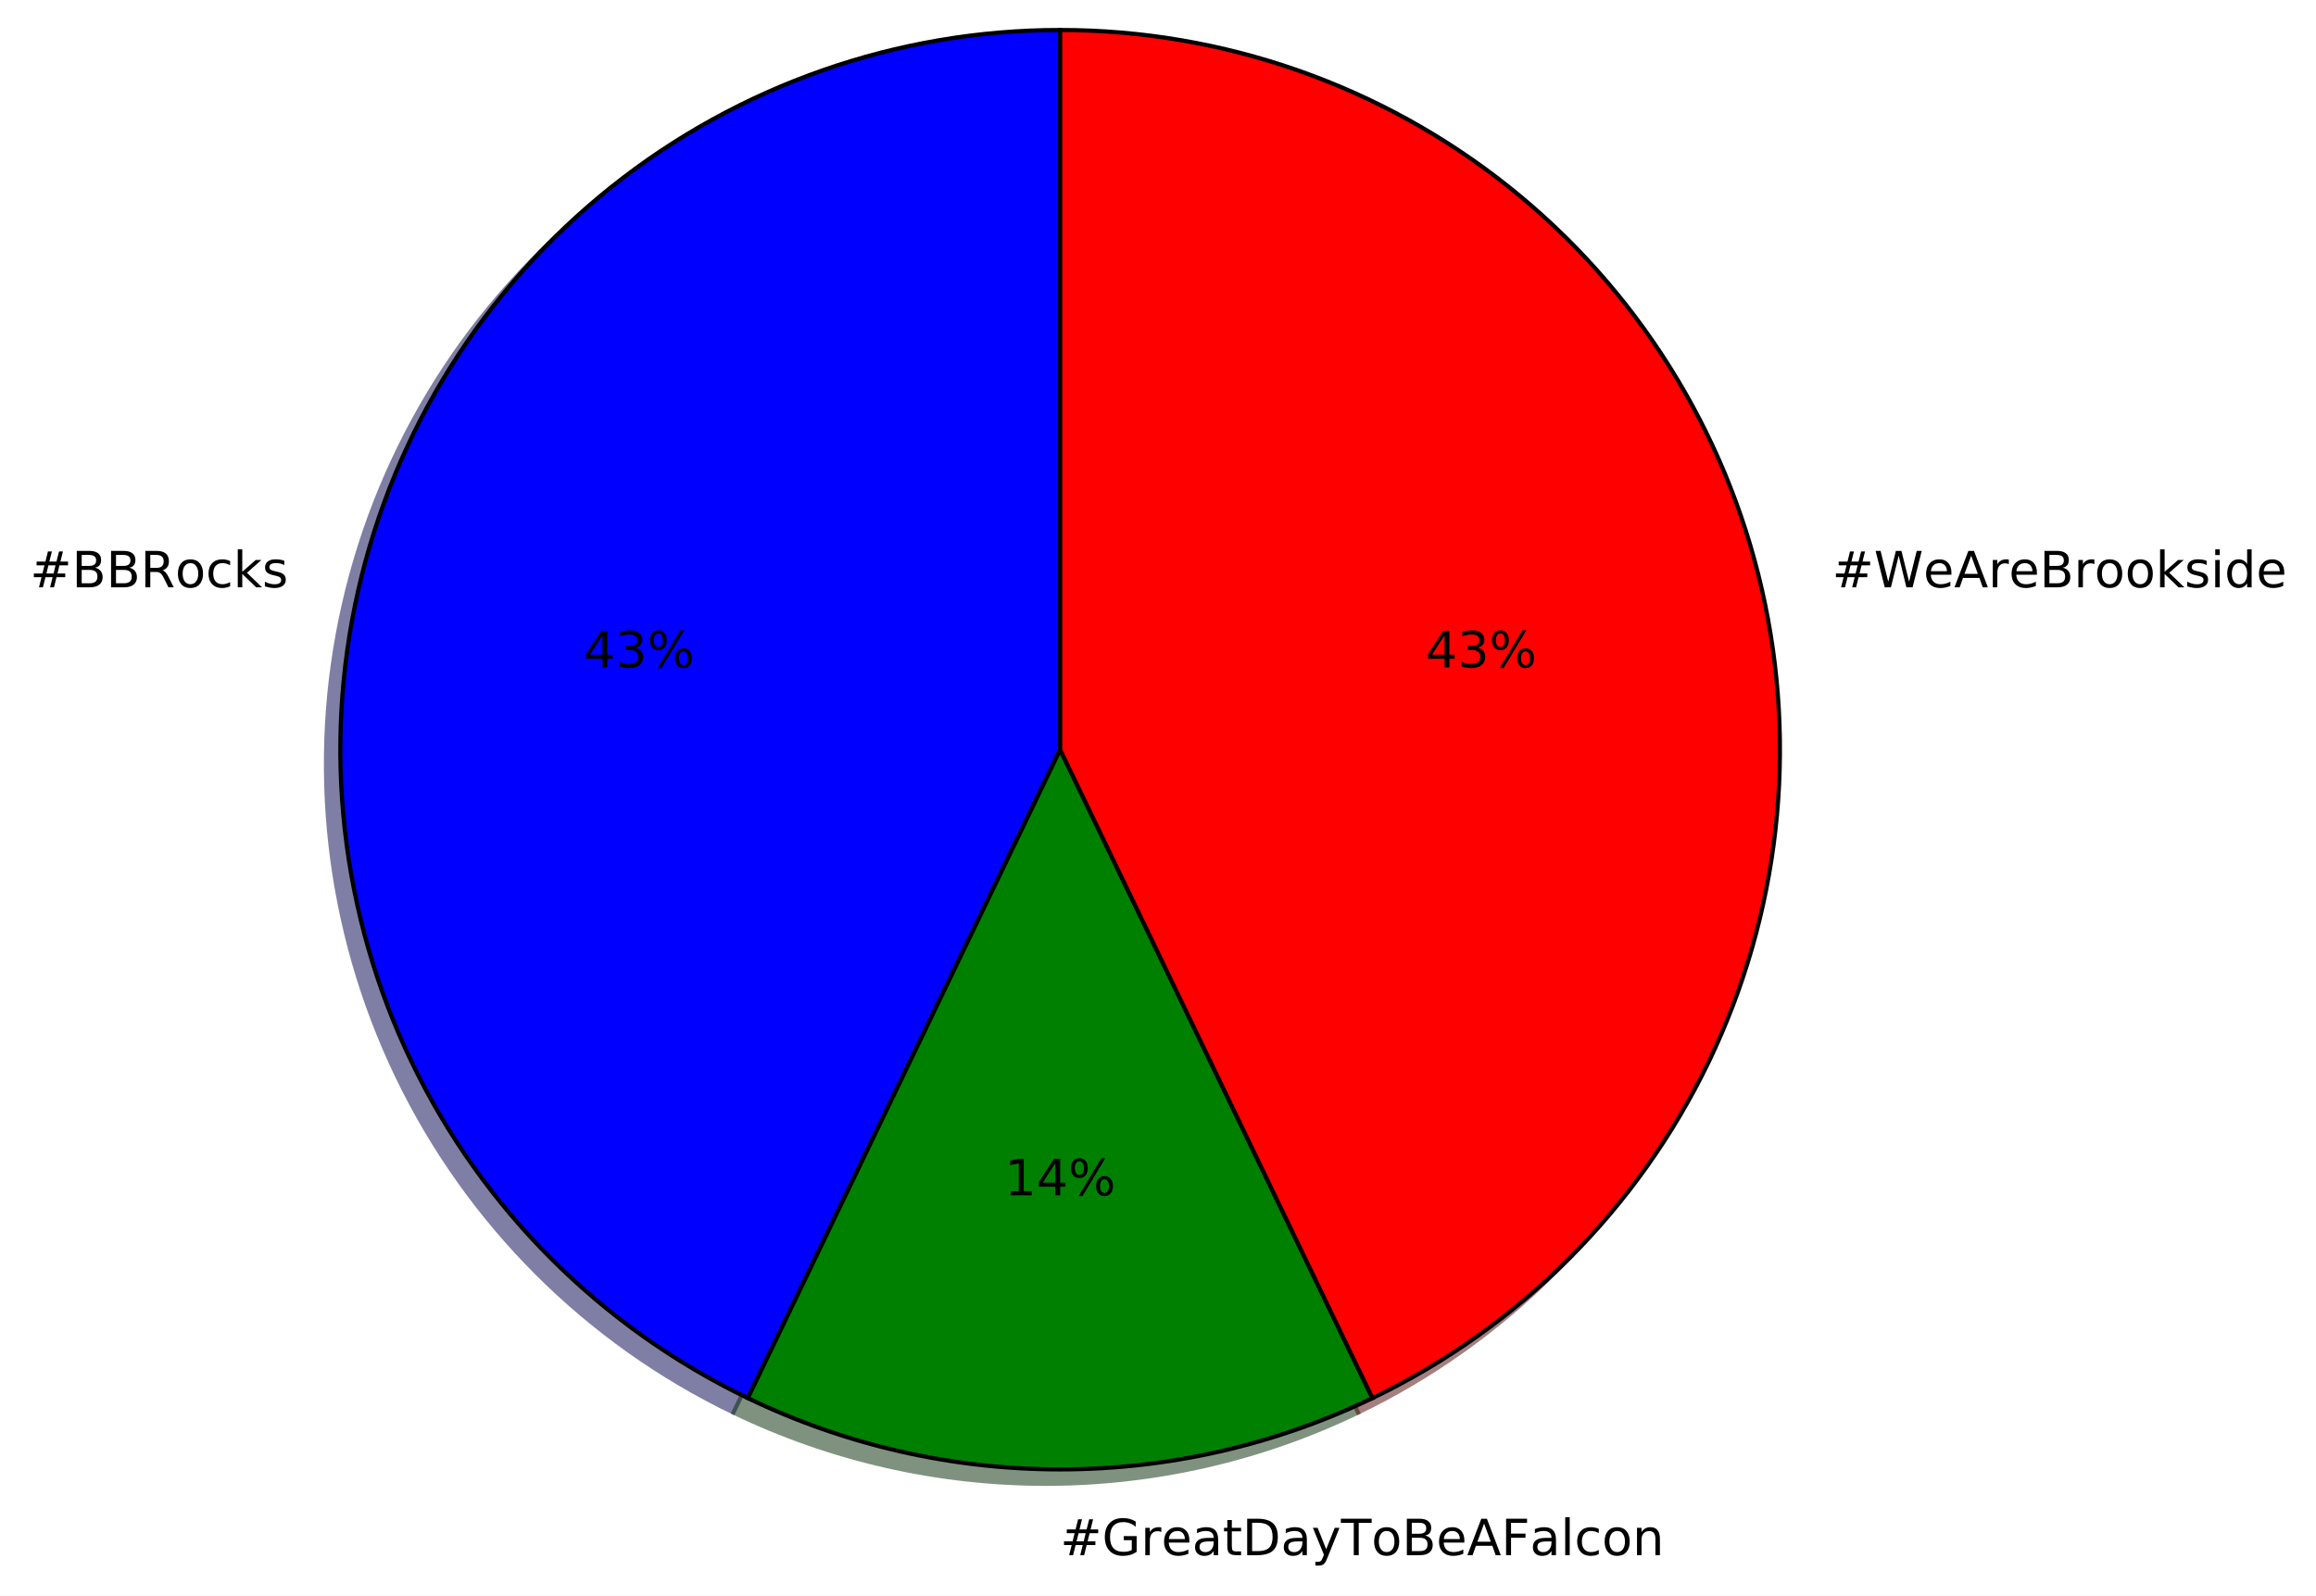
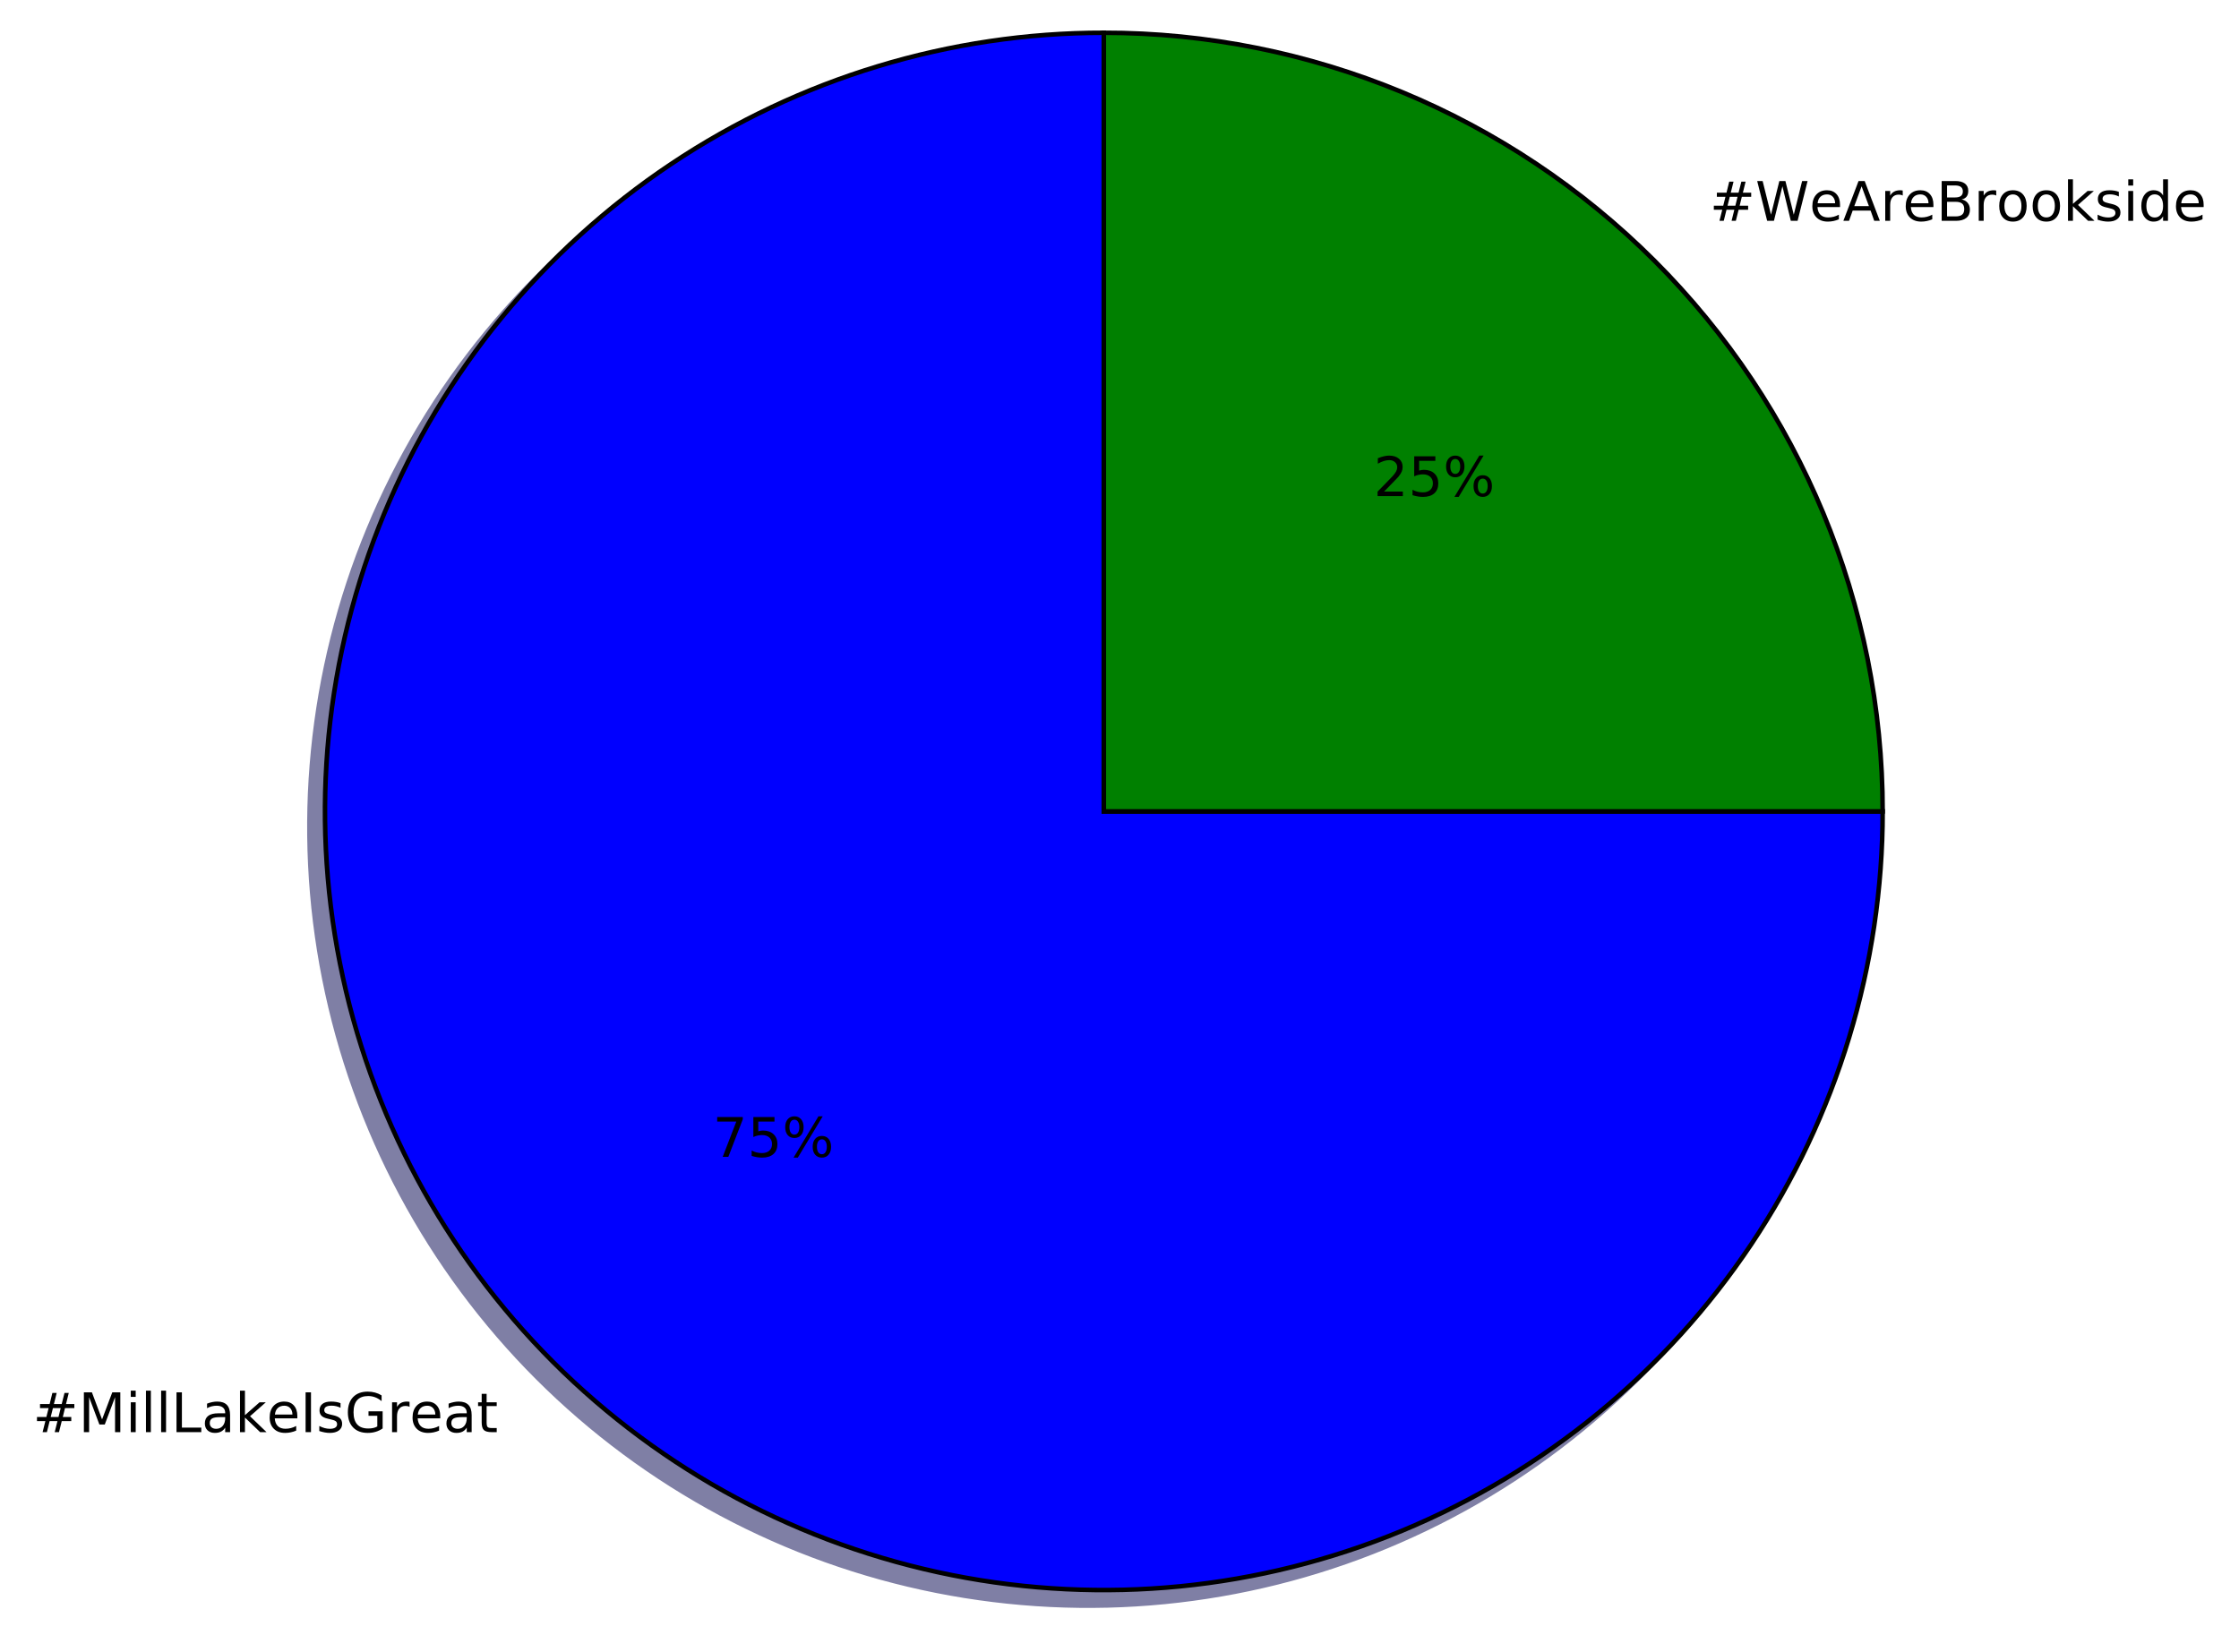
- <svg xmlns="http://www.w3.org/2000/svg" xmlns:xlink="http://www.w3.org/1999/xlink" height="383pt" version="1.1" viewBox="0 0 556 383" width="556pt">
+ <svg xmlns="http://www.w3.org/2000/svg" xmlns:xlink="http://www.w3.org/1999/xlink" height="363pt" version="1.1" viewBox="0 0 492 363" width="492pt">
  <defs>
    <style type="text/css">
*{stroke-linecap:butt;stroke-linejoin:round;stroke-miterlimit:100000;}
  </style>
  </defs>
  <g id="figure_1">
    <g id="patch_1">
-       <path d="M 0 383.087  L 556.222 383.087  L 556.222 0  L 0 0  z " style="fill:#ffffff;" />
+       <path d="M 0 363.423  L 492.074 363.423  L 492.074 0  L 0 0  z " style="fill:#ffffff;" />
    </g>
    <g id="axes_1">
      <g id="patch_2">
-         <path d="M 251.051 10.656  C 211.913 10.656 173.912 23.953 143.312 48.356  C 112.713 72.758 91.293 106.847 82.584 145.004  C 73.875 183.162 78.382 223.169 95.364 258.431  C 112.346 293.694 140.814 322.162 176.076 339.143  L 251.051 183.456  L 251.051 10.656  z " style="fill:#00004c;opacity:0.5;stroke:#00004c;stroke-linejoin:miter;" />
+         <path d="M 239.133 10.623  C 205.288 10.623 172.192 20.662 144.051 39.466  C 115.91 58.269 93.97 85.004 81.018 116.272  C 68.066 147.541 64.676 181.96 71.279 215.154  C 77.882 248.348 94.185 278.85 118.117 302.782  C 142.049 326.714 172.55 343.017 205.745 349.62  C 238.939 356.223 273.358 352.833 304.627 339.881  C 335.895 326.929 362.63 304.988 381.433 276.848  C 400.236 248.707 410.276 215.61 410.276 181.766  L 239.133 181.766  L 239.133 10.623  z " style="fill:#00004c;opacity:0.5;stroke:#00004c;stroke-linejoin:miter;" />
      </g>
      <g id="patch_3">
-         <path d="M 176.076 339.143  C 199.464 350.407 225.093 356.256 251.051 356.256  C 277.01 356.256 302.638 350.407 326.027 339.143  L 251.051 183.456  L 176.076 339.143  z " style="fill:#002600;opacity:0.5;stroke:#002600;stroke-linejoin:miter;" />
+         <path d="M 410.276 181.766  C 410.276 136.393 392.233 92.833 360.149 60.749  C 328.066 28.666 284.506 10.623 239.133 10.623  L 239.133 181.766  L 410.276 181.766  z " style="fill:#002600;opacity:0.5;stroke:#002600;stroke-linejoin:miter;" />
      </g>
      <g id="patch_4">
-         <path d="M 326.027 339.143  C 361.289 322.162 389.757 293.694 406.739 258.431  C 423.72 223.169 428.228 183.162 419.519 145.004  C 410.81 106.847 389.39 72.758 358.79 48.356  C 328.191 23.953 290.19 10.656 251.051 10.656  L 251.051 183.456  L 326.027 339.143  z " style="fill:#4c0000;opacity:0.5;stroke:#4c0000;stroke-linejoin:miter;" />
+         <path d="M 242.556 7.2  C 208.711 7.2 175.615 17.24 147.474 36.043  C 119.333 54.846 97.392 81.581 84.441 112.849  C 71.489 144.118 68.099 178.537 74.702 211.731  C 81.304 244.926 97.608 275.427 121.54 299.359  C 145.472 323.291 175.973 339.594 209.168 346.197  C 242.362 352.8 276.781 349.41 308.05 336.458  C 339.318 323.506 366.053 301.566 384.856 273.425  C 403.659 245.284 413.699 212.188 413.699 178.343  L 242.556 178.343  L 242.556 7.2  z " style="fill:#0000ff;stroke:#000000;stroke-linejoin:miter;" />
      </g>
      <g id="patch_5">
-         <path d="M 254.507 7.2  C 215.369 7.2 177.368 20.497 146.768 44.9  C 116.169 69.302 94.749 103.391 86.04 141.548  C 77.331 179.706 81.838 219.713 98.82 254.975  C 115.802 290.238 144.27 318.706 179.532 335.687  L 254.507 180  L 254.507 7.2  z " style="fill:#0000ff;stroke:#000000;stroke-linejoin:miter;" />
-       </g>
-       <g id="patch_6">
-         <path d="M 179.532 335.687  C 202.92 346.951 228.549 352.8 254.507 352.8  C 280.466 352.8 306.094 346.951 329.483 335.687  L 254.507 180  L 179.532 335.687  z " style="fill:#008000;stroke:#000000;stroke-linejoin:miter;" />
-       </g>
-       <g id="patch_7">
-         <path d="M 329.483 335.687  C 364.745 318.706 393.213 290.238 410.195 254.975  C 427.176 219.713 431.684 179.706 422.975 141.548  C 414.266 103.391 392.846 69.302 362.246 44.9  C 331.647 20.497 293.646 7.2 254.507 7.2  L 254.507 180  L 329.483 335.687  z " style="fill:#ff0000;stroke:#000000;stroke-linejoin:miter;" />
+         <path d="M 413.699 178.343  C 413.699 132.97 395.655 89.41 363.572 57.327  C 331.489 25.243 287.929 7.2 242.556 7.2  L 242.556 178.343  L 413.699 178.343  z " style="fill:#008000;stroke:#000000;stroke-linejoin:miter;" />
      </g>
      <g id="matplotlib.axis_1" />
      <g id="matplotlib.axis_2" />
      <g id="text_1">
        <defs>
+           <path d="M 51.125 44  L 36.922 44  L 32.812 27.688  L 47.125 27.688  z M 43.797 71.781  L 38.719 51.516  L 52.984 51.516  L 58.109 71.781  L 65.922 71.781  L 60.891 51.516  L 76.125 51.516  L 76.125 44  L 58.984 44  L 54.984 27.688  L 70.516 27.688  L 70.516 20.219  L 53.078 20.219  L 48 0  L 40.188 0  L 45.219 20.219  L 30.906 20.219  L 25.875 0  L 18.016 0  L 23.094 20.219  L 7.719 20.219  L 7.719 27.688  L 24.906 27.688  L 29 44  L 13.281 44  L 13.281 51.516  L 30.906 51.516  L 35.891 71.781  z " id="BitstreamVeraSans-Roman-23" />
+           <path d="M 59.516 10.406  L 59.516 29.984  L 43.406 29.984  L 43.406 38.094  L 69.281 38.094  L 69.281 6.781  Q 63.578 2.734 56.688 0.656  Q 49.812 -1.422 42 -1.422  Q 24.906 -1.422 15.25 8.562  Q 5.609 18.562 5.609 36.375  Q 5.609 54.25 15.25 64.234  Q 24.906 74.219 42 74.219  Q 49.125 74.219 55.547 72.453  Q 61.969 70.703 67.391 67.281  L 67.391 56.781  Q 61.922 61.422 55.766 63.766  Q 49.609 66.109 42.828 66.109  Q 29.438 66.109 22.719 58.641  Q 16.016 51.172 16.016 36.375  Q 16.016 21.625 22.719 14.156  Q 29.438 6.688 42.828 6.688  Q 48.047 6.688 52.141 7.594  Q 56.25 8.5 59.516 10.406  " id="BitstreamVeraSans-Roman-47" />
+           <path d="M 9.812 72.906  L 19.672 72.906  L 19.672 0  L 9.812 0  z " id="BitstreamVeraSans-Roman-49" />
+           <path d="M 34.281 27.484  Q 23.391 27.484 19.188 25  Q 14.984 22.516 14.984 16.5  Q 14.984 11.719 18.141 8.906  Q 21.297 6.109 26.703 6.109  Q 34.188 6.109 38.703 11.406  Q 43.219 16.703 43.219 25.484  L 43.219 27.484  z M 52.203 31.203  L 52.203 0  L 43.219 0  L 43.219 8.297  Q 40.141 3.328 35.547 0.953  Q 30.953 -1.422 24.312 -1.422  Q 15.922 -1.422 10.953 3.297  Q 6 8.016 6 15.922  Q 6 25.141 12.172 29.828  Q 18.359 34.516 30.609 34.516  L 43.219 34.516  L 43.219 35.406  Q 43.219 41.609 39.141 45  Q 35.062 48.391 27.688 48.391  Q 23 48.391 18.547 47.266  Q 14.109 46.141 10.016 43.891  L 10.016 52.203  Q 14.938 54.109 19.578 55.047  Q 24.219 56 28.609 56  Q 40.484 56 46.344 49.844  Q 52.203 43.703 52.203 31.203  " id="BitstreamVeraSans-Roman-61" />
+           <path d="M 9.422 75.984  L 18.406 75.984  L 18.406 0  L 9.422 0  z " id="BitstreamVeraSans-Roman-6c" />
          <path d="M 44.281 53.078  L 44.281 44.578  Q 40.484 46.531 36.375 47.5  Q 32.281 48.484 27.875 48.484  Q 21.188 48.484 17.844 46.438  Q 14.5 44.391 14.5 40.281  Q 14.5 37.156 16.891 35.375  Q 19.281 33.594 26.516 31.984  L 29.594 31.297  Q 39.156 29.25 43.188 25.516  Q 47.219 21.781 47.219 15.094  Q 47.219 7.469 41.188 3.016  Q 35.156 -1.422 24.609 -1.422  Q 20.219 -1.422 15.453 -0.562  Q 10.688 0.297 5.422 2  L 5.422 11.281  Q 10.406 8.688 15.234 7.391  Q 20.062 6.109 24.812 6.109  Q 31.156 6.109 34.562 8.281  Q 37.984 10.453 37.984 14.406  Q 37.984 18.062 35.516 20.016  Q 33.062 21.969 24.703 23.781  L 21.578 24.516  Q 13.234 26.266 9.516 29.906  Q 5.812 33.547 5.812 39.891  Q 5.812 47.609 11.281 51.797  Q 16.75 56 26.812 56  Q 31.781 56 36.172 55.266  Q 40.578 54.547 44.281 53.078  " id="BitstreamVeraSans-Roman-73" />
-           <path d="M 44.391 34.188  Q 47.562 33.109 50.562 29.594  Q 53.562 26.078 56.594 19.922  L 66.609 0  L 56 0  L 46.688 18.703  Q 43.062 26.031 39.672 28.422  Q 36.281 30.812 30.422 30.812  L 19.672 30.812  L 19.672 0  L 9.812 0  L 9.812 72.906  L 32.078 72.906  Q 44.578 72.906 50.734 67.672  Q 56.891 62.453 56.891 51.906  Q 56.891 45.016 53.688 40.469  Q 50.484 35.938 44.391 34.188  M 19.672 64.797  L 19.672 38.922  L 32.078 38.922  Q 39.203 38.922 42.844 42.219  Q 46.484 45.516 46.484 51.906  Q 46.484 58.297 42.844 61.547  Q 39.203 64.797 32.078 64.797  z " id="BitstreamVeraSans-Roman-52" />
-           <path d="M 19.672 34.812  L 19.672 8.109  L 35.5 8.109  Q 43.453 8.109 47.281 11.406  Q 51.125 14.703 51.125 21.484  Q 51.125 28.328 47.281 31.562  Q 43.453 34.812 35.5 34.812  z M 19.672 64.797  L 19.672 42.828  L 34.281 42.828  Q 41.5 42.828 45.031 45.531  Q 48.578 48.25 48.578 53.812  Q 48.578 59.328 45.031 62.062  Q 41.5 64.797 34.281 64.797  z M 9.812 72.906  L 35.016 72.906  Q 46.297 72.906 52.391 68.219  Q 58.5 63.531 58.5 54.891  Q 58.5 48.188 55.375 44.234  Q 52.25 40.281 46.188 39.312  Q 53.469 37.75 57.5 32.781  Q 61.531 27.828 61.531 20.406  Q 61.531 10.641 54.891 5.312  Q 48.25 0 35.984 0  L 9.812 0  z " id="BitstreamVeraSans-Roman-42" />
-           <path d="M 51.125 44  L 36.922 44  L 32.812 27.688  L 47.125 27.688  z M 43.797 71.781  L 38.719 51.516  L 52.984 51.516  L 58.109 71.781  L 65.922 71.781  L 60.891 51.516  L 76.125 51.516  L 76.125 44  L 58.984 44  L 54.984 27.688  L 70.516 27.688  L 70.516 20.219  L 53.078 20.219  L 48 0  L 40.188 0  L 45.219 20.219  L 30.906 20.219  L 25.875 0  L 18.016 0  L 23.094 20.219  L 7.719 20.219  L 7.719 27.688  L 24.906 27.688  L 29 44  L 13.281 44  L 13.281 51.516  L 30.906 51.516  L 35.891 71.781  z " id="BitstreamVeraSans-Roman-23" />
+           <path d="M 56.203 29.594  L 56.203 25.203  L 14.891 25.203  Q 15.484 15.922 20.484 11.062  Q 25.484 6.203 34.422 6.203  Q 39.594 6.203 44.453 7.469  Q 49.312 8.734 54.109 11.281  L 54.109 2.781  Q 49.266 0.734 44.188 -0.344  Q 39.109 -1.422 33.891 -1.422  Q 20.797 -1.422 13.156 6.188  Q 5.516 13.812 5.516 26.812  Q 5.516 40.234 12.766 48.109  Q 20.016 56 32.328 56  Q 43.359 56 49.781 48.891  Q 56.203 41.797 56.203 29.594  M 47.219 32.234  Q 47.125 39.594 43.094 43.984  Q 39.062 48.391 32.422 48.391  Q 24.906 48.391 20.391 44.141  Q 15.875 39.891 15.188 32.172  z " id="BitstreamVeraSans-Roman-65" />
          <path d="M 9.078 75.984  L 18.109 75.984  L 18.109 31.109  L 44.922 54.688  L 56.391 54.688  L 27.391 29.109  L 57.625 0  L 45.906 0  L 18.109 26.703  L 18.109 0  L 9.078 0  z " id="BitstreamVeraSans-Roman-6b" />
-           <path d="M 30.609 48.391  Q 23.391 48.391 19.188 42.75  Q 14.984 37.109 14.984 27.297  Q 14.984 17.484 19.156 11.844  Q 23.344 6.203 30.609 6.203  Q 37.797 6.203 41.984 11.859  Q 46.188 17.531 46.188 27.297  Q 46.188 37.016 41.984 42.703  Q 37.797 48.391 30.609 48.391  M 30.609 56  Q 42.328 56 49.016 48.375  Q 55.719 40.766 55.719 27.297  Q 55.719 13.875 49.016 6.219  Q 42.328 -1.422 30.609 -1.422  Q 18.844 -1.422 12.172 6.219  Q 5.516 13.875 5.516 27.297  Q 5.516 40.766 12.172 48.375  Q 18.844 56 30.609 56  " id="BitstreamVeraSans-Roman-6f" />
-           <path d="M 48.781 52.594  L 48.781 44.188  Q 44.969 46.297 41.141 47.344  Q 37.312 48.391 33.406 48.391  Q 24.656 48.391 19.812 42.844  Q 14.984 37.312 14.984 27.297  Q 14.984 17.281 19.812 11.734  Q 24.656 6.203 33.406 6.203  Q 37.312 6.203 41.141 7.25  Q 44.969 8.297 48.781 10.406  L 48.781 2.094  Q 45.016 0.344 40.984 -0.531  Q 36.969 -1.422 32.422 -1.422  Q 20.062 -1.422 12.781 6.344  Q 5.516 14.109 5.516 27.297  Q 5.516 40.672 12.859 48.328  Q 20.219 56 33.016 56  Q 37.156 56 41.109 55.141  Q 45.062 54.297 48.781 52.594  " id="BitstreamVeraSans-Roman-63" />
+           <path d="M 9.812 72.906  L 19.672 72.906  L 19.672 8.297  L 55.172 8.297  L 55.172 0  L 9.812 0  z " id="BitstreamVeraSans-Roman-4c" />
+           <path d="M 9.422 54.688  L 18.406 54.688  L 18.406 0  L 9.422 0  z M 9.422 75.984  L 18.406 75.984  L 18.406 64.594  L 9.422 64.594  z " id="BitstreamVeraSans-Roman-69" />
+           <path d="M 9.812 72.906  L 24.516 72.906  L 43.109 23.297  L 61.812 72.906  L 76.516 72.906  L 76.516 0  L 66.891 0  L 66.891 64.016  L 48.094 14.016  L 38.188 14.016  L 19.391 64.016  L 19.391 0  L 9.812 0  z " id="BitstreamVeraSans-Roman-4d" />
+           <path d="M 18.312 70.219  L 18.312 54.688  L 36.812 54.688  L 36.812 47.703  L 18.312 47.703  L 18.312 18.016  Q 18.312 11.328 20.141 9.422  Q 21.969 7.516 27.594 7.516  L 36.812 7.516  L 36.812 0  L 27.594 0  Q 17.188 0 13.234 3.875  Q 9.281 7.766 9.281 18.016  L 9.281 47.703  L 2.688 47.703  L 2.688 54.688  L 9.281 54.688  L 9.281 70.219  z " id="BitstreamVeraSans-Roman-74" />
+           <path d="M 41.109 46.297  Q 39.594 47.172 37.812 47.578  Q 36.031 48 33.891 48  Q 26.266 48 22.188 43.047  Q 18.109 38.094 18.109 28.812  L 18.109 0  L 9.078 0  L 9.078 54.688  L 18.109 54.688  L 18.109 46.188  Q 20.953 51.172 25.484 53.578  Q 30.031 56 36.531 56  Q 37.453 56 38.578 55.875  Q 39.703 55.766 41.062 55.516  z " id="BitstreamVeraSans-Roman-72" />
        </defs>
-         <g transform="translate(7.2 141.0145)scale(0.12 -0.12)">
+         <g transform="translate(7.2 314.772)scale(0.12 -0.12)">
          <use xlink:href="#BitstreamVeraSans-Roman-23" />
-           <use x="83.789" xlink:href="#BitstreamVeraSans-Roman-42" />
-           <use x="152.393" xlink:href="#BitstreamVeraSans-Roman-42" />
-           <use x="220.996" xlink:href="#BitstreamVeraSans-Roman-52" />
-           <use x="290.416" xlink:href="#BitstreamVeraSans-Roman-6f" />
-           <use x="351.598" xlink:href="#BitstreamVeraSans-Roman-63" />
-           <use x="406.578" xlink:href="#BitstreamVeraSans-Roman-6b" />
-           <use x="464.488" xlink:href="#BitstreamVeraSans-Roman-73" />
+           <use x="83.789" xlink:href="#BitstreamVeraSans-Roman-4d" />
+           <use x="170.068" xlink:href="#BitstreamVeraSans-Roman-69" />
+           <use x="197.852" xlink:href="#BitstreamVeraSans-Roman-6c" />
+           <use x="225.635" xlink:href="#BitstreamVeraSans-Roman-6c" />
+           <use x="253.418" xlink:href="#BitstreamVeraSans-Roman-4c" />
+           <use x="309.131" xlink:href="#BitstreamVeraSans-Roman-61" />
+           <use x="370.41" xlink:href="#BitstreamVeraSans-Roman-6b" />
+           <use x="428.273" xlink:href="#BitstreamVeraSans-Roman-65" />
+           <use x="489.797" xlink:href="#BitstreamVeraSans-Roman-49" />
+           <use x="519.289" xlink:href="#BitstreamVeraSans-Roman-73" />
+           <use x="571.389" xlink:href="#BitstreamVeraSans-Roman-47" />
+           <use x="648.879" xlink:href="#BitstreamVeraSans-Roman-72" />
+           <use x="689.961" xlink:href="#BitstreamVeraSans-Roman-65" />
+           <use x="751.484" xlink:href="#BitstreamVeraSans-Roman-61" />
+           <use x="812.764" xlink:href="#BitstreamVeraSans-Roman-74" />
        </g>
      </g>
      <g id="text_2">
        <defs>
+           <path d="M 8.203 72.906  L 55.078 72.906  L 55.078 68.703  L 28.609 0  L 18.312 0  L 43.219 64.594  L 8.203 64.594  z " id="BitstreamVeraSans-Roman-37" />
          <path d="M 72.703 32.078  Q 68.453 32.078 66.031 28.469  Q 63.625 24.859 63.625 18.406  Q 63.625 12.062 66.031 8.422  Q 68.453 4.781 72.703 4.781  Q 76.859 4.781 79.266 8.422  Q 81.688 12.062 81.688 18.406  Q 81.688 24.812 79.266 28.438  Q 76.859 32.078 72.703 32.078  M 72.703 38.281  Q 80.422 38.281 84.953 32.906  Q 89.5 27.547 89.5 18.406  Q 89.5 9.281 84.938 3.922  Q 80.375 -1.422 72.703 -1.422  Q 64.891 -1.422 60.344 3.922  Q 55.812 9.281 55.812 18.406  Q 55.812 27.594 60.375 32.938  Q 64.938 38.281 72.703 38.281  M 22.312 68.016  Q 18.109 68.016 15.688 64.375  Q 13.281 60.75 13.281 54.391  Q 13.281 47.953 15.672 44.328  Q 18.062 40.719 22.312 40.719  Q 26.562 40.719 28.969 44.328  Q 31.391 47.953 31.391 54.391  Q 31.391 60.688 28.953 64.344  Q 26.516 68.016 22.312 68.016  M 66.406 74.219  L 74.219 74.219  L 28.609 -1.422  L 20.797 -1.422  z M 22.312 74.219  Q 30.031 74.219 34.609 68.875  Q 39.203 63.531 39.203 54.391  Q 39.203 45.172 34.641 39.844  Q 30.078 34.516 22.312 34.516  Q 14.547 34.516 10.031 39.859  Q 5.516 45.219 5.516 54.391  Q 5.516 63.484 10.047 68.844  Q 14.594 74.219 22.312 74.219  " id="BitstreamVeraSans-Roman-25" />
-           <path d="M 40.578 39.312  Q 47.656 37.797 51.625 33  Q 55.609 28.219 55.609 21.188  Q 55.609 10.406 48.188 4.484  Q 40.766 -1.422 27.094 -1.422  Q 22.516 -1.422 17.656 -0.516  Q 12.797 0.391 7.625 2.203  L 7.625 11.719  Q 11.719 9.328 16.594 8.109  Q 21.484 6.891 26.812 6.891  Q 36.078 6.891 40.938 10.547  Q 45.797 14.203 45.797 21.188  Q 45.797 27.641 41.281 31.266  Q 36.766 34.906 28.719 34.906  L 20.219 34.906  L 20.219 43.016  L 29.109 43.016  Q 36.375 43.016 40.234 45.922  Q 44.094 48.828 44.094 54.297  Q 44.094 59.906 40.109 62.906  Q 36.141 65.922 28.719 65.922  Q 24.656 65.922 20.016 65.031  Q 15.375 64.156 9.812 62.312  L 9.812 71.094  Q 15.438 72.656 20.344 73.438  Q 25.25 74.219 29.594 74.219  Q 40.828 74.219 47.359 69.109  Q 53.906 64.016 53.906 55.328  Q 53.906 49.266 50.438 45.094  Q 46.969 40.922 40.578 39.312  " id="BitstreamVeraSans-Roman-33" />
-           <path d="M 37.797 64.312  L 12.891 25.391  L 37.797 25.391  z M 35.203 72.906  L 47.609 72.906  L 47.609 25.391  L 58.016 25.391  L 58.016 17.188  L 47.609 17.188  L 47.609 0  L 37.797 0  L 37.797 17.188  L 4.891 17.188  L 4.891 26.703  z " id="BitstreamVeraSans-Roman-34" />
+           <path d="M 10.797 72.906  L 49.516 72.906  L 49.516 64.594  L 19.828 64.594  L 19.828 46.734  Q 21.969 47.469 24.109 47.828  Q 26.266 48.188 28.422 48.188  Q 40.625 48.188 47.75 41.5  Q 54.891 34.812 54.891 23.391  Q 54.891 11.625 47.562 5.094  Q 40.234 -1.422 26.906 -1.422  Q 22.312 -1.422 17.547 -0.641  Q 12.797 0.141 7.719 1.703  L 7.719 11.625  Q 12.109 9.234 16.797 8.062  Q 21.484 6.891 26.703 6.891  Q 35.156 6.891 40.078 11.328  Q 45.016 15.766 45.016 23.391  Q 45.016 31 40.078 35.438  Q 35.156 39.891 26.703 39.891  Q 22.75 39.891 18.812 39.016  Q 14.891 38.141 10.797 36.281  z " id="BitstreamVeraSans-Roman-35" />
        </defs>
-         <g transform="translate(140.091 160.2403)scale(0.12 -0.12)">
-           <use xlink:href="#BitstreamVeraSans-Roman-34" />
-           <use x="63.623" xlink:href="#BitstreamVeraSans-Roman-33" />
+         <g transform="translate(156.6103 254.2638)scale(0.12 -0.12)">
+           <use xlink:href="#BitstreamVeraSans-Roman-37" />
+           <use x="63.623" xlink:href="#BitstreamVeraSans-Roman-35" />
          <use x="127.246" xlink:href="#BitstreamVeraSans-Roman-25" />
        </g>
      </g>
      <g id="text_3">
        <defs>
-           <path d="M 56.203 29.594  L 56.203 25.203  L 14.891 25.203  Q 15.484 15.922 20.484 11.062  Q 25.484 6.203 34.422 6.203  Q 39.594 6.203 44.453 7.469  Q 49.312 8.734 54.109 11.281  L 54.109 2.781  Q 49.266 0.734 44.188 -0.344  Q 39.109 -1.422 33.891 -1.422  Q 20.797 -1.422 13.156 6.188  Q 5.516 13.812 5.516 26.812  Q 5.516 40.234 12.766 48.109  Q 20.016 56 32.328 56  Q 43.359 56 49.781 48.891  Q 56.203 41.797 56.203 29.594  M 47.219 32.234  Q 47.125 39.594 43.094 43.984  Q 39.062 48.391 32.422 48.391  Q 24.906 48.391 20.391 44.141  Q 15.875 39.891 15.188 32.172  z " id="BitstreamVeraSans-Roman-65" />
-           <path d="M -0.297 72.906  L 61.375 72.906  L 61.375 64.594  L 35.5 64.594  L 35.5 0  L 25.594 0  L 25.594 64.594  L -0.297 64.594  z " id="BitstreamVeraSans-Roman-54" />
-           <path d="M 18.312 70.219  L 18.312 54.688  L 36.812 54.688  L 36.812 47.703  L 18.312 47.703  L 18.312 18.016  Q 18.312 11.328 20.141 9.422  Q 21.969 7.516 27.594 7.516  L 36.812 7.516  L 36.812 0  L 27.594 0  Q 17.188 0 13.234 3.875  Q 9.281 7.766 9.281 18.016  L 9.281 47.703  L 2.688 47.703  L 2.688 54.688  L 9.281 54.688  L 9.281 70.219  z " id="BitstreamVeraSans-Roman-74" />
-           <path d="M 34.281 27.484  Q 23.391 27.484 19.188 25  Q 14.984 22.516 14.984 16.5  Q 14.984 11.719 18.141 8.906  Q 21.297 6.109 26.703 6.109  Q 34.188 6.109 38.703 11.406  Q 43.219 16.703 43.219 25.484  L 43.219 27.484  z M 52.203 31.203  L 52.203 0  L 43.219 0  L 43.219 8.297  Q 40.141 3.328 35.547 0.953  Q 30.953 -1.422 24.312 -1.422  Q 15.922 -1.422 10.953 3.297  Q 6 8.016 6 15.922  Q 6 25.141 12.172 29.828  Q 18.359 34.516 30.609 34.516  L 43.219 34.516  L 43.219 35.406  Q 43.219 41.609 39.141 45  Q 35.062 48.391 27.688 48.391  Q 23 48.391 18.547 47.266  Q 14.109 46.141 10.016 43.891  L 10.016 52.203  Q 14.938 54.109 19.578 55.047  Q 24.219 56 28.609 56  Q 40.484 56 46.344 49.844  Q 52.203 43.703 52.203 31.203  " id="BitstreamVeraSans-Roman-61" />
-           <path d="M 9.812 72.906  L 51.703 72.906  L 51.703 64.594  L 19.672 64.594  L 19.672 43.109  L 48.578 43.109  L 48.578 34.812  L 19.672 34.812  L 19.672 0  L 9.812 0  z " id="BitstreamVeraSans-Roman-46" />
+           <path d="M 45.406 46.391  L 45.406 75.984  L 54.391 75.984  L 54.391 0  L 45.406 0  L 45.406 8.203  Q 42.578 3.328 38.25 0.953  Q 33.938 -1.422 27.875 -1.422  Q 17.969 -1.422 11.734 6.484  Q 5.516 14.406 5.516 27.297  Q 5.516 40.188 11.734 48.094  Q 17.969 56 27.875 56  Q 33.938 56 38.25 53.625  Q 42.578 51.266 45.406 46.391  M 14.797 27.297  Q 14.797 17.391 18.875 11.75  Q 22.953 6.109 30.078 6.109  Q 37.203 6.109 41.297 11.75  Q 45.406 17.391 45.406 27.297  Q 45.406 37.203 41.297 42.844  Q 37.203 48.484 30.078 48.484  Q 22.953 48.484 18.875 42.844  Q 14.797 37.203 14.797 27.297  " id="BitstreamVeraSans-Roman-64" />
+           <path d="M 19.672 34.812  L 19.672 8.109  L 35.5 8.109  Q 43.453 8.109 47.281 11.406  Q 51.125 14.703 51.125 21.484  Q 51.125 28.328 47.281 31.562  Q 43.453 34.812 35.5 34.812  z M 19.672 64.797  L 19.672 42.828  L 34.281 42.828  Q 41.5 42.828 45.031 45.531  Q 48.578 48.25 48.578 53.812  Q 48.578 59.328 45.031 62.062  Q 41.5 64.797 34.281 64.797  z M 9.812 72.906  L 35.016 72.906  Q 46.297 72.906 52.391 68.219  Q 58.5 63.531 58.5 54.891  Q 58.5 48.188 55.375 44.234  Q 52.25 40.281 46.188 39.312  Q 53.469 37.75 57.5 32.781  Q 61.531 27.828 61.531 20.406  Q 61.531 10.641 54.891 5.312  Q 48.25 0 35.984 0  L 9.812 0  z " id="BitstreamVeraSans-Roman-42" />
+           <path d="M 3.328 72.906  L 13.281 72.906  L 28.609 11.281  L 43.891 72.906  L 54.984 72.906  L 70.312 11.281  L 85.594 72.906  L 95.609 72.906  L 77.297 0  L 64.891 0  L 49.516 63.281  L 33.984 0  L 21.578 0  z " id="BitstreamVeraSans-Roman-57" />
          <path d="M 34.188 63.188  L 20.797 26.906  L 47.609 26.906  z M 28.609 72.906  L 39.797 72.906  L 67.578 0  L 57.328 0  L 50.688 18.703  L 17.828 18.703  L 11.188 0  L 0.781 0  z " id="BitstreamVeraSans-Roman-41" />
-           <path d="M 9.422 75.984  L 18.406 75.984  L 18.406 0  L 9.422 0  z " id="BitstreamVeraSans-Roman-6c" />
-           <path d="M 41.109 46.297  Q 39.594 47.172 37.812 47.578  Q 36.031 48 33.891 48  Q 26.266 48 22.188 43.047  Q 18.109 38.094 18.109 28.812  L 18.109 0  L 9.078 0  L 9.078 54.688  L 18.109 54.688  L 18.109 46.188  Q 20.953 51.172 25.484 53.578  Q 30.031 56 36.531 56  Q 37.453 56 38.578 55.875  Q 39.703 55.766 41.062 55.516  z " id="BitstreamVeraSans-Roman-72" />
-           <path d="M 59.516 10.406  L 59.516 29.984  L 43.406 29.984  L 43.406 38.094  L 69.281 38.094  L 69.281 6.781  Q 63.578 2.734 56.688 0.656  Q 49.812 -1.422 42 -1.422  Q 24.906 -1.422 15.25 8.562  Q 5.609 18.562 5.609 36.375  Q 5.609 54.25 15.25 64.234  Q 24.906 74.219 42 74.219  Q 49.125 74.219 55.547 72.453  Q 61.969 70.703 67.391 67.281  L 67.391 56.781  Q 61.922 61.422 55.766 63.766  Q 49.609 66.109 42.828 66.109  Q 29.438 66.109 22.719 58.641  Q 16.016 51.172 16.016 36.375  Q 16.016 21.625 22.719 14.156  Q 29.438 6.688 42.828 6.688  Q 48.047 6.688 52.141 7.594  Q 56.25 8.5 59.516 10.406  " id="BitstreamVeraSans-Roman-47" />
-           <path d="M 32.172 -5.078  Q 28.375 -14.844 24.75 -17.812  Q 21.141 -20.797 15.094 -20.797  L 7.906 -20.797  L 7.906 -13.281  L 13.188 -13.281  Q 16.891 -13.281 18.938 -11.516  Q 21 -9.766 23.484 -3.219  L 25.094 0.875  L 2.984 54.688  L 12.5 54.688  L 29.594 11.922  L 46.688 54.688  L 56.203 54.688  z " id="BitstreamVeraSans-Roman-79" />
-           <path d="M 54.891 33.016  L 54.891 0  L 45.906 0  L 45.906 32.719  Q 45.906 40.484 42.875 44.328  Q 39.844 48.188 33.797 48.188  Q 26.516 48.188 22.312 43.547  Q 18.109 38.922 18.109 30.906  L 18.109 0  L 9.078 0  L 9.078 54.688  L 18.109 54.688  L 18.109 46.188  Q 21.344 51.125 25.703 53.562  Q 30.078 56 35.797 56  Q 45.219 56 50.047 50.172  Q 54.891 44.344 54.891 33.016  " id="BitstreamVeraSans-Roman-6e" />
-           <path d="M 19.672 64.797  L 19.672 8.109  L 31.594 8.109  Q 46.688 8.109 53.688 14.938  Q 60.688 21.781 60.688 36.531  Q 60.688 51.172 53.688 57.984  Q 46.688 64.797 31.594 64.797  z M 9.812 72.906  L 30.078 72.906  Q 51.266 72.906 61.172 64.094  Q 71.094 55.281 71.094 36.531  Q 71.094 17.672 61.125 8.828  Q 51.172 0 30.078 0  L 9.812 0  z " id="BitstreamVeraSans-Roman-44" />
+           <path d="M 30.609 48.391  Q 23.391 48.391 19.188 42.75  Q 14.984 37.109 14.984 27.297  Q 14.984 17.484 19.156 11.844  Q 23.344 6.203 30.609 6.203  Q 37.797 6.203 41.984 11.859  Q 46.188 17.531 46.188 27.297  Q 46.188 37.016 41.984 42.703  Q 37.797 48.391 30.609 48.391  M 30.609 56  Q 42.328 56 49.016 48.375  Q 55.719 40.766 55.719 27.297  Q 55.719 13.875 49.016 6.219  Q 42.328 -1.422 30.609 -1.422  Q 18.844 -1.422 12.172 6.219  Q 5.516 13.875 5.516 27.297  Q 5.516 40.766 12.172 48.375  Q 18.844 56 30.609 56  " id="BitstreamVeraSans-Roman-6f" />
        </defs>
-         <g transform="translate(254.5074 373.3912)scale(0.12 -0.12)">
-           <use xlink:href="#BitstreamVeraSans-Roman-23" />
-           <use x="83.789" xlink:href="#BitstreamVeraSans-Roman-47" />
-           <use x="161.279" xlink:href="#BitstreamVeraSans-Roman-72" />
-           <use x="202.361" xlink:href="#BitstreamVeraSans-Roman-65" />
-           <use x="263.885" xlink:href="#BitstreamVeraSans-Roman-61" />
-           <use x="325.164" xlink:href="#BitstreamVeraSans-Roman-74" />
-           <use x="364.373" xlink:href="#BitstreamVeraSans-Roman-44" />
-           <use x="441.375" xlink:href="#BitstreamVeraSans-Roman-61" />
-           <use x="502.654" xlink:href="#BitstreamVeraSans-Roman-79" />
-           <use x="561.834" xlink:href="#BitstreamVeraSans-Roman-54" />
-           <use x="622.652" xlink:href="#BitstreamVeraSans-Roman-6f" />
-           <use x="683.834" xlink:href="#BitstreamVeraSans-Roman-42" />
-           <use x="752.438" xlink:href="#BitstreamVeraSans-Roman-65" />
-           <use x="813.961" xlink:href="#BitstreamVeraSans-Roman-41" />
-           <use x="882.369" xlink:href="#BitstreamVeraSans-Roman-46" />
-           <use x="939.748" xlink:href="#BitstreamVeraSans-Roman-61" />
-           <use x="1001.027" xlink:href="#BitstreamVeraSans-Roman-6c" />
-           <use x="1028.811" xlink:href="#BitstreamVeraSans-Roman-63" />
-           <use x="1083.791" xlink:href="#BitstreamVeraSans-Roman-6f" />
-           <use x="1144.973" xlink:href="#BitstreamVeraSans-Roman-6e" />
-         </g>
-       </g>
-       <g id="text_4">
-         <defs>
-           <path d="M 12.406 8.297  L 28.516 8.297  L 28.516 63.922  L 10.984 60.406  L 10.984 69.391  L 28.422 72.906  L 38.281 72.906  L 38.281 8.297  L 54.391 8.297  L 54.391 0  L 12.406 0  z " id="BitstreamVeraSans-Roman-31" />
-         </defs>
-         <g transform="translate(241.1715 286.9912)scale(0.12 -0.12)">
-           <use xlink:href="#BitstreamVeraSans-Roman-31" />
-           <use x="63.623" xlink:href="#BitstreamVeraSans-Roman-34" />
-           <use x="127.246" xlink:href="#BitstreamVeraSans-Roman-25" />
-         </g>
-       </g>
-       <g id="text_5">
-         <defs>
-           <path d="M 9.422 54.688  L 18.406 54.688  L 18.406 0  L 9.422 0  z M 9.422 75.984  L 18.406 75.984  L 18.406 64.594  L 9.422 64.594  z " id="BitstreamVeraSans-Roman-69" />
-           <path d="M 3.328 72.906  L 13.281 72.906  L 28.609 11.281  L 43.891 72.906  L 54.984 72.906  L 70.312 11.281  L 85.594 72.906  L 95.609 72.906  L 77.297 0  L 64.891 0  L 49.516 63.281  L 33.984 0  L 21.578 0  z " id="BitstreamVeraSans-Roman-57" />
-           <path d="M 45.406 46.391  L 45.406 75.984  L 54.391 75.984  L 54.391 0  L 45.406 0  L 45.406 8.203  Q 42.578 3.328 38.25 0.953  Q 33.938 -1.422 27.875 -1.422  Q 17.969 -1.422 11.734 6.484  Q 5.516 14.406 5.516 27.297  Q 5.516 40.188 11.734 48.094  Q 17.969 56 27.875 56  Q 33.938 56 38.25 53.625  Q 42.578 51.266 45.406 46.391  M 14.797 27.297  Q 14.797 17.391 18.875 11.75  Q 22.953 6.109 30.078 6.109  Q 37.203 6.109 41.297 11.75  Q 45.406 17.391 45.406 27.297  Q 45.406 37.203 41.297 42.844  Q 37.203 48.484 30.078 48.484  Q 22.953 48.484 18.875 42.844  Q 14.797 37.203 14.797 27.297  " id="BitstreamVeraSans-Roman-64" />
-         </defs>
-         <g transform="translate(439.8217 141.0145)scale(0.12 -0.12)">
+         <g transform="translate(375.6739 48.5362)scale(0.12 -0.12)">
          <use xlink:href="#BitstreamVeraSans-Roman-23" />
          <use x="83.789" xlink:href="#BitstreamVeraSans-Roman-57" />
          <use x="182.588" xlink:href="#BitstreamVeraSans-Roman-65" />
          <use x="244.111" xlink:href="#BitstreamVeraSans-Roman-41" />
          <use x="312.52" xlink:href="#BitstreamVeraSans-Roman-72" />
          <use x="353.602" xlink:href="#BitstreamVeraSans-Roman-65" />
          <use x="415.125" xlink:href="#BitstreamVeraSans-Roman-42" />
          <use x="483.729" xlink:href="#BitstreamVeraSans-Roman-72" />
          <use x="524.811" xlink:href="#BitstreamVeraSans-Roman-6f" />
          <use x="585.992" xlink:href="#BitstreamVeraSans-Roman-6f" />
          <use x="647.174" xlink:href="#BitstreamVeraSans-Roman-6b" />
          <use x="705.084" xlink:href="#BitstreamVeraSans-Roman-73" />
          <use x="757.184" xlink:href="#BitstreamVeraSans-Roman-69" />
          <use x="784.967" xlink:href="#BitstreamVeraSans-Roman-64" />
          <use x="848.443" xlink:href="#BitstreamVeraSans-Roman-65" />
        </g>
      </g>
-       <g id="text_6">
-         <g transform="translate(342.252 160.2403)scale(0.12 -0.12)">
-           <use xlink:href="#BitstreamVeraSans-Roman-34" />
-           <use x="63.623" xlink:href="#BitstreamVeraSans-Roman-33" />
+       <g id="text_4">
+         <defs>
+           <path d="M 19.188 8.297  L 53.609 8.297  L 53.609 0  L 7.328 0  L 7.328 8.297  Q 12.938 14.109 22.625 23.891  Q 32.328 33.688 34.812 36.531  Q 39.547 41.844 41.422 45.531  Q 43.312 49.219 43.312 52.781  Q 43.312 58.594 39.234 62.25  Q 35.156 65.922 28.609 65.922  Q 23.969 65.922 18.812 64.312  Q 13.672 62.703 7.812 59.422  L 7.812 69.391  Q 13.766 71.781 18.938 73  Q 24.125 74.219 28.422 74.219  Q 39.75 74.219 46.484 68.547  Q 53.219 62.891 53.219 53.422  Q 53.219 48.922 51.531 44.891  Q 49.859 40.875 45.406 35.406  Q 44.188 33.984 37.641 27.219  Q 31.109 20.453 19.188 8.297  " id="BitstreamVeraSans-Roman-32" />
+         </defs>
+         <g transform="translate(301.8298 109.0443)scale(0.12 -0.12)">
+           <use xlink:href="#BitstreamVeraSans-Roman-32" />
+           <use x="63.623" xlink:href="#BitstreamVeraSans-Roman-35" />
          <use x="127.246" xlink:href="#BitstreamVeraSans-Roman-25" />
        </g>
      </g>
    </g>
  </g>
</svg>
